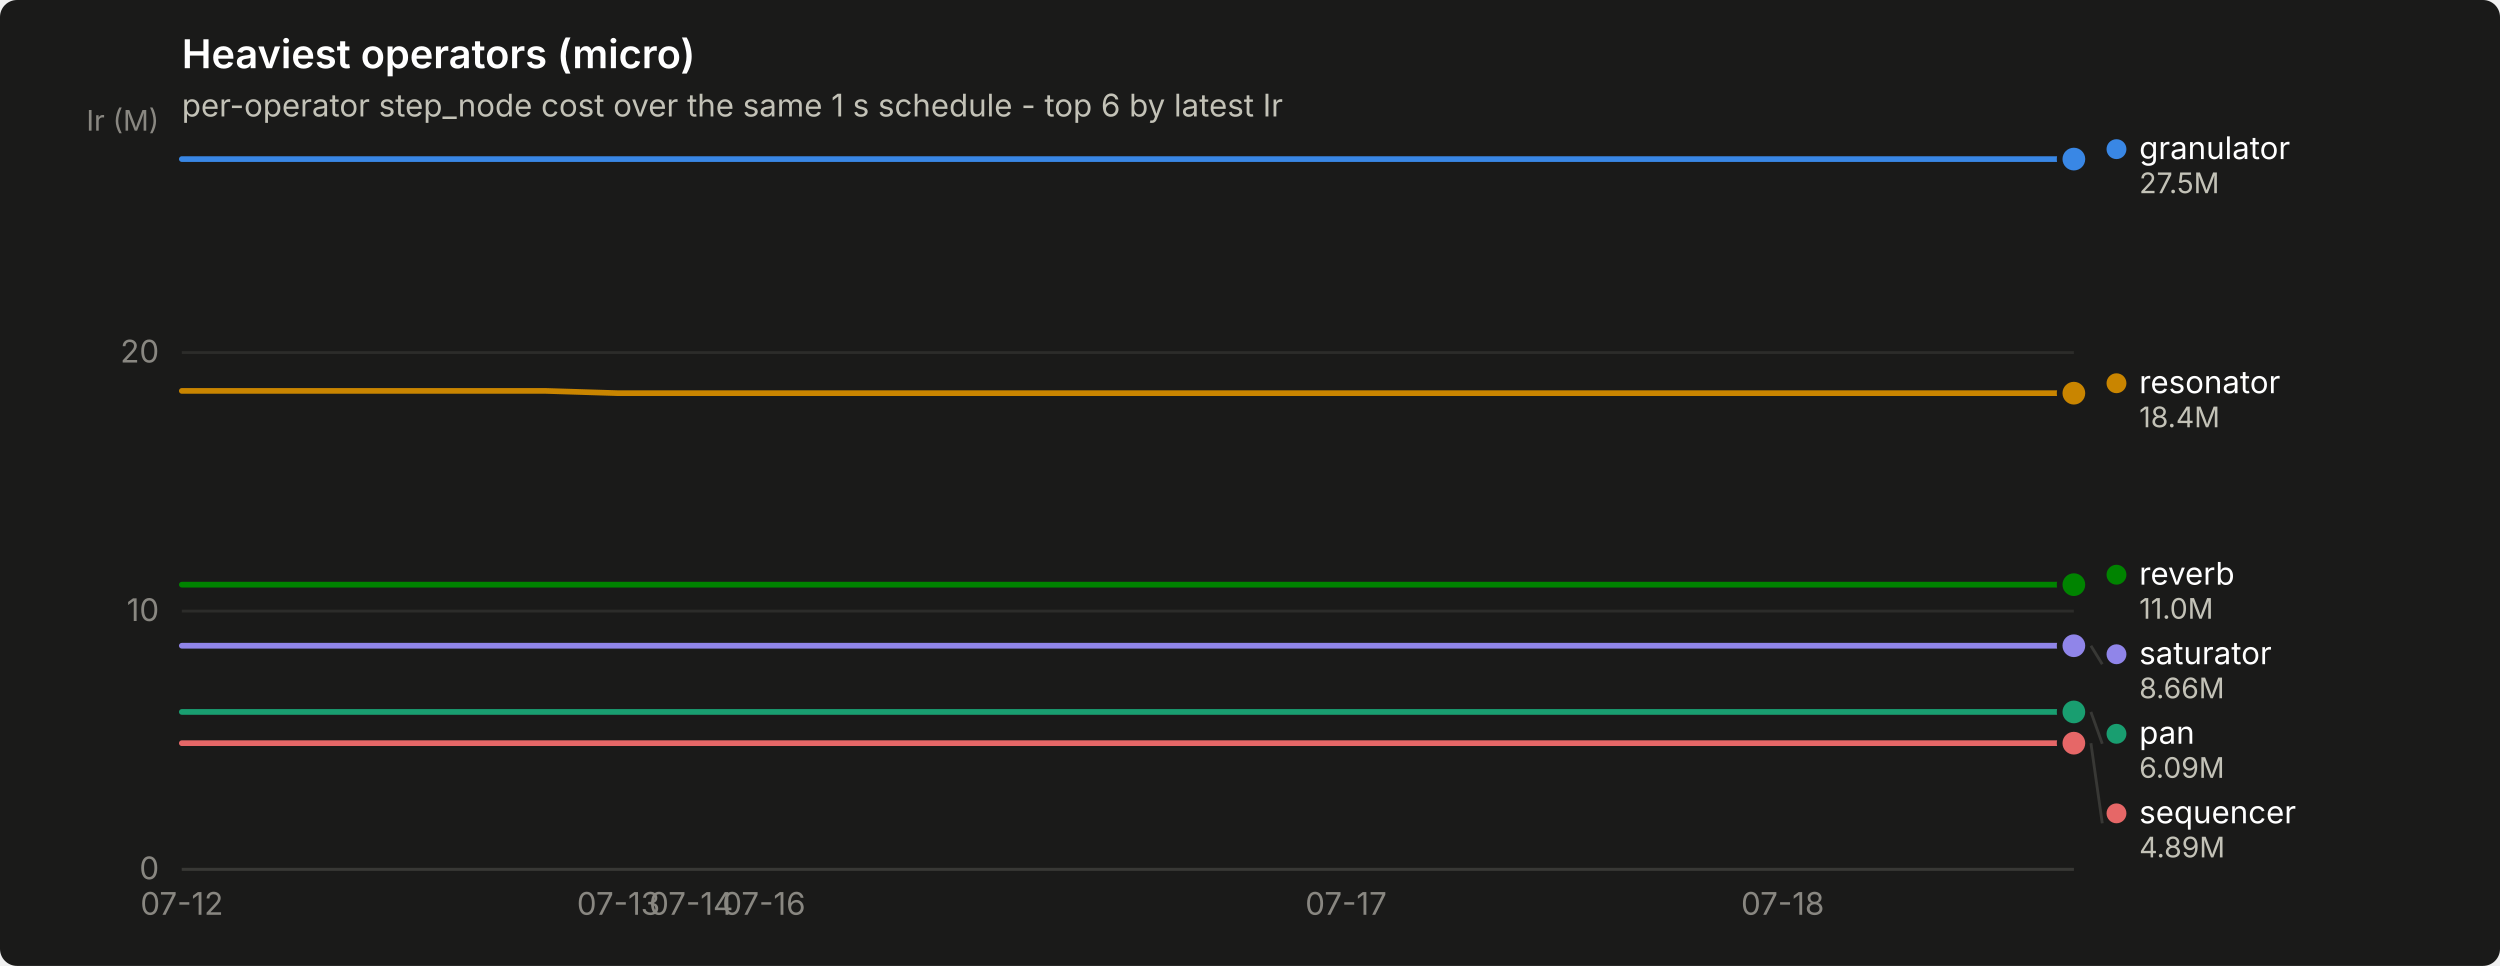
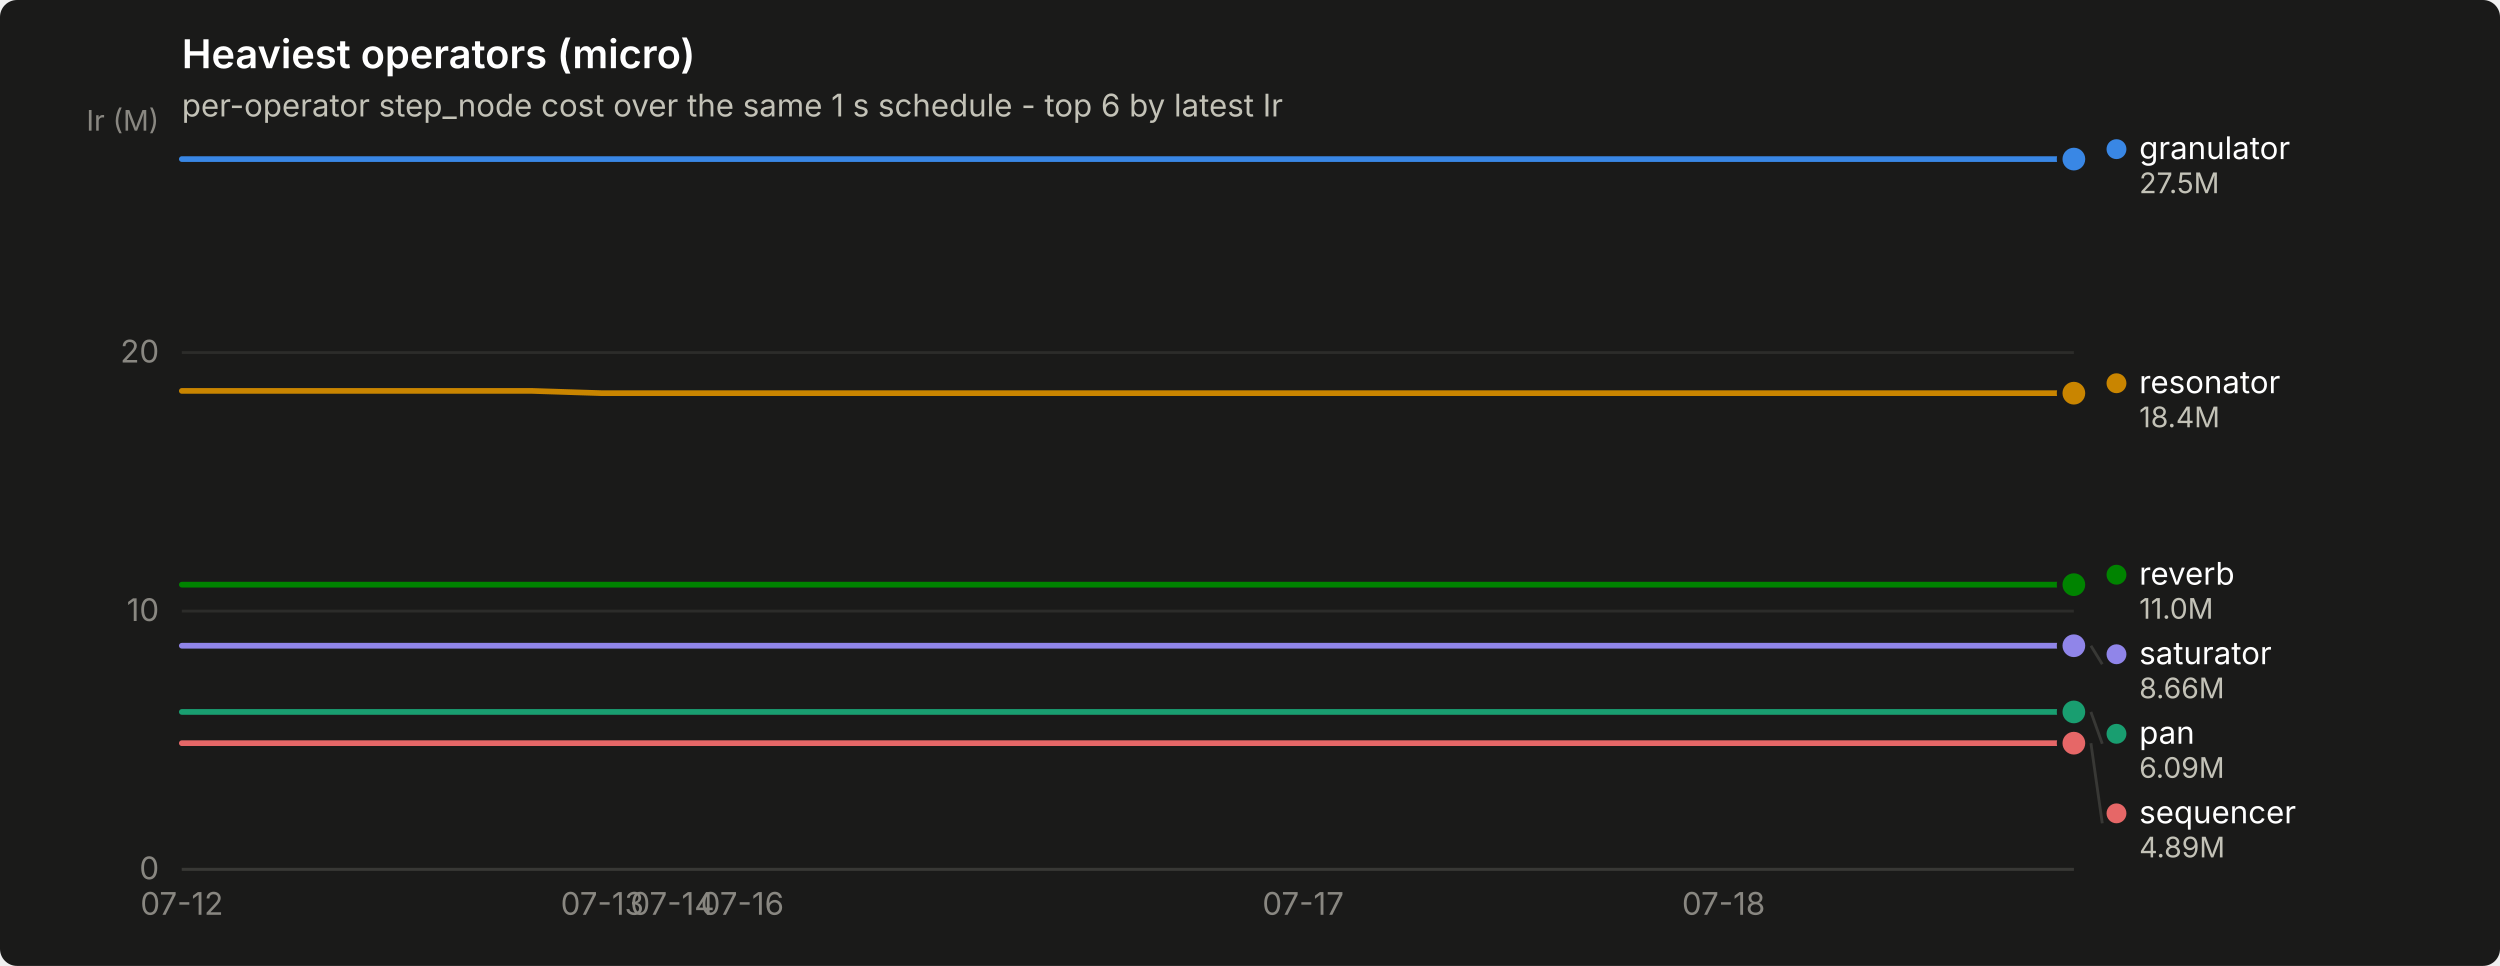
<svg xmlns="http://www.w3.org/2000/svg" width="880" height="340" viewBox="0 0 880 340" role="img" aria-label="Heaviest operators (micro)">
  <rect width="880" height="340" rx="6" fill="#1a1a19" />
  <text x="64" y="24" font-family="system-ui, -apple-system, &quot;Segoe UI&quot;, sans-serif" font-size="14" font-weight="600" fill="#ffffff">Heaviest operators (micro)</text>
  <text x="64" y="41" font-family="system-ui, -apple-system, &quot;Segoe UI&quot;, sans-serif" font-size="11" fill="#c3c2b7">per-operator step_node cost over the same 1 s schedule - top 6 by latest Ir</text>
  <line x1="64" y1="306.0" x2="730" y2="306.0" stroke="#2c2c2a" stroke-width="1" />
  <text x="56" y="309.5" text-anchor="end" font-family="system-ui, -apple-system, &quot;Segoe UI&quot;, sans-serif" font-size="11" style="font-variant-numeric: tabular-nums" fill="#898781">0</text>
  <line x1="64" y1="215.1" x2="730" y2="215.1" stroke="#2c2c2a" stroke-width="1" />
  <text x="56" y="218.6" text-anchor="end" font-family="system-ui, -apple-system, &quot;Segoe UI&quot;, sans-serif" font-size="11" style="font-variant-numeric: tabular-nums" fill="#898781">10</text>
  <line x1="64" y1="124.1" x2="730" y2="124.1" stroke="#2c2c2a" stroke-width="1" />
  <text x="56" y="127.6" text-anchor="end" font-family="system-ui, -apple-system, &quot;Segoe UI&quot;, sans-serif" font-size="11" style="font-variant-numeric: tabular-nums" fill="#898781">20</text>
  <text x="56" y="46" text-anchor="end" font-family="system-ui, -apple-system, &quot;Segoe UI&quot;, sans-serif" font-size="10" fill="#898781">Ir (M)</text>
  <line x1="64" y1="306" x2="730" y2="306" stroke="#383835" stroke-width="1" />
  <text x="64.0" y="322" text-anchor="middle" font-family="system-ui, -apple-system, &quot;Segoe UI&quot;, sans-serif" font-size="11" style="font-variant-numeric: tabular-nums" fill="#898781">07-12</text>
-   <text x="217.7" y="322" text-anchor="middle" font-family="system-ui, -apple-system, &quot;Segoe UI&quot;, sans-serif" font-size="11" style="font-variant-numeric: tabular-nums" fill="#898781">07-13</text>
-   <text x="243.3" y="322" text-anchor="middle" font-family="system-ui, -apple-system, &quot;Segoe UI&quot;, sans-serif" font-size="11" style="font-variant-numeric: tabular-nums" fill="#898781">07-14</text>
-   <text x="268.9" y="322" text-anchor="middle" font-family="system-ui, -apple-system, &quot;Segoe UI&quot;, sans-serif" font-size="11" style="font-variant-numeric: tabular-nums" fill="#898781">07-16</text>
-   <text x="473.8" y="322" text-anchor="middle" font-family="system-ui, -apple-system, &quot;Segoe UI&quot;, sans-serif" font-size="11" style="font-variant-numeric: tabular-nums" fill="#898781">07-17</text>
-   <text x="627.5" y="322" text-anchor="middle" font-family="system-ui, -apple-system, &quot;Segoe UI&quot;, sans-serif" font-size="11" style="font-variant-numeric: tabular-nums" fill="#898781">07-18</text>
-   <path d="M64.0,56.0 L89.6,56.0 L115.2,56.0 L140.8,56.0 L166.5,56.0 L192.1,56.0 L217.7,56.0 L243.3,56.0 L268.9,56.0 L294.5,56.0 L320.2,56.0 L345.8,56.0 L371.4,56.0 L397.0,56.0 L422.6,56.0 L448.2,56.0 L473.8,56.0 L499.5,56.0 L525.1,56.0 L550.7,56.0 L576.3,56.0 L601.9,56.0 L627.5,56.0 L653.2,56.0 L678.8,56.0 L704.4,56.0 L730.0,56.0" fill="none" stroke="#3987e5" stroke-width="2" stroke-linejoin="round" stroke-linecap="round" />
+   <text x="212.0" y="322" text-anchor="middle" font-family="system-ui, -apple-system, &quot;Segoe UI&quot;, sans-serif" font-size="11" style="font-variant-numeric: tabular-nums" fill="#898781">07-13</text>
+   <text x="236.7" y="322" text-anchor="middle" font-family="system-ui, -apple-system, &quot;Segoe UI&quot;, sans-serif" font-size="11" style="font-variant-numeric: tabular-nums" fill="#898781">07-14</text>
+   <text x="261.3" y="322" text-anchor="middle" font-family="system-ui, -apple-system, &quot;Segoe UI&quot;, sans-serif" font-size="11" style="font-variant-numeric: tabular-nums" fill="#898781">07-16</text>
+   <text x="458.7" y="322" text-anchor="middle" font-family="system-ui, -apple-system, &quot;Segoe UI&quot;, sans-serif" font-size="11" style="font-variant-numeric: tabular-nums" fill="#898781">07-17</text>
+   <text x="606.7" y="322" text-anchor="middle" font-family="system-ui, -apple-system, &quot;Segoe UI&quot;, sans-serif" font-size="11" style="font-variant-numeric: tabular-nums" fill="#898781">07-18</text>
+   <path d="M64.0,56.0 L88.7,56.0 L113.3,56.0 L138.0,56.0 L162.7,56.0 L187.3,56.0 L212.0,56.0 L236.7,56.0 L261.3,56.0 L286.0,56.0 L310.7,56.0 L335.3,56.0 L360.0,56.0 L384.7,56.0 L409.3,56.0 L434.0,56.0 L458.7,56.0 L483.3,56.0 L508.0,56.0 L532.7,56.0 L557.3,56.0 L582.0,56.0 L606.7,56.0 L631.3,56.0 L656.0,56.0 L680.7,56.0 L705.3,56.0 L730.0,56.0" fill="none" stroke="#3987e5" stroke-width="2" stroke-linejoin="round" stroke-linecap="round" />
  <circle cx="730.0" cy="56.0" r="6" fill="#1a1a19" />
  <circle cx="730.0" cy="56.0" r="4" fill="#3987e5" />
-   <path d="M64.0,250.6 L89.6,250.6 L115.2,250.6 L140.8,250.6 L166.5,250.6 L192.1,250.6 L217.7,250.6 L243.3,250.6 L268.9,250.6 L294.5,250.6 L320.2,250.6 L345.8,250.6 L371.4,250.6 L397.0,250.6 L422.6,250.6 L448.2,250.6 L473.8,250.6 L499.5,250.6 L525.1,250.6 L550.7,250.6 L576.3,250.6 L601.9,250.6 L627.5,250.6 L653.2,250.6 L678.8,250.6 L704.4,250.6 L730.0,250.6" fill="none" stroke="#199e70" stroke-width="2" stroke-linejoin="round" stroke-linecap="round" />
+   <path d="M64.0,250.6 L88.7,250.6 L113.3,250.6 L138.0,250.6 L162.7,250.6 L187.3,250.6 L212.0,250.6 L236.7,250.6 L261.3,250.6 L286.0,250.6 L310.7,250.6 L335.3,250.6 L360.0,250.6 L384.7,250.6 L409.3,250.6 L434.0,250.6 L458.7,250.6 L483.3,250.6 L508.0,250.6 L532.7,250.6 L557.3,250.6 L582.0,250.6 L606.7,250.6 L631.3,250.6 L656.0,250.6 L680.7,250.6 L705.3,250.6 L730.0,250.6" fill="none" stroke="#199e70" stroke-width="2" stroke-linejoin="round" stroke-linecap="round" />
  <circle cx="730.0" cy="250.6" r="6" fill="#1a1a19" />
  <circle cx="730.0" cy="250.6" r="4" fill="#199e70" />
-   <path d="M64.0,137.6 L89.6,137.6 L115.2,137.6 L140.8,137.6 L166.5,137.6 L192.1,137.6 L217.7,138.4 L243.3,138.4 L268.9,138.4 L294.5,138.4 L320.2,138.4 L345.8,138.4 L371.4,138.4 L397.0,138.4 L422.6,138.4 L448.2,138.4 L473.8,138.4 L499.5,138.4 L525.1,138.4 L550.7,138.4 L576.3,138.4 L601.9,138.4 L627.5,138.4 L653.2,138.4 L678.8,138.4 L704.4,138.4 L730.0,138.4" fill="none" stroke="#c98500" stroke-width="2" stroke-linejoin="round" stroke-linecap="round" />
+   <path d="M64.0,137.6 L88.7,137.6 L113.3,137.6 L138.0,137.6 L162.7,137.6 L187.3,137.6 L212.0,138.4 L236.7,138.4 L261.3,138.4 L286.0,138.4 L310.7,138.4 L335.3,138.4 L360.0,138.4 L384.7,138.4 L409.3,138.4 L434.0,138.4 L458.7,138.4 L483.3,138.4 L508.0,138.4 L532.7,138.4 L557.3,138.4 L582.0,138.4 L606.7,138.4 L631.3,138.4 L656.0,138.4 L680.7,138.4 L705.3,138.4 L730.0,138.4" fill="none" stroke="#c98500" stroke-width="2" stroke-linejoin="round" stroke-linecap="round" />
  <circle cx="730.0" cy="138.4" r="6" fill="#1a1a19" />
  <circle cx="730.0" cy="138.4" r="4" fill="#c98500" />
-   <path d="M64.0,205.8 L89.6,205.8 L115.2,205.8 L140.8,205.8 L166.5,205.8 L192.1,205.8 L217.7,205.8 L243.3,205.8 L268.9,205.8 L294.5,205.8 L320.2,205.8 L345.8,205.8 L371.4,205.8 L397.0,205.8 L422.6,205.8 L448.2,205.8 L473.8,205.8 L499.5,205.8 L525.1,205.8 L550.7,205.8 L576.3,205.8 L601.9,205.8 L627.5,205.8 L653.2,205.8 L678.8,205.8 L704.4,205.8 L730.0,205.8" fill="none" stroke="#008300" stroke-width="2" stroke-linejoin="round" stroke-linecap="round" />
+   <path d="M64.0,205.8 L88.7,205.8 L113.3,205.8 L138.0,205.8 L162.7,205.8 L187.3,205.8 L212.0,205.8 L236.7,205.8 L261.3,205.8 L286.0,205.8 L310.7,205.8 L335.3,205.8 L360.0,205.8 L384.7,205.8 L409.3,205.8 L434.0,205.8 L458.7,205.8 L483.3,205.8 L508.0,205.8 L532.7,205.8 L557.3,205.8 L582.0,205.8 L606.7,205.8 L631.3,205.8 L656.0,205.8 L680.7,205.8 L705.3,205.8 L730.0,205.8" fill="none" stroke="#008300" stroke-width="2" stroke-linejoin="round" stroke-linecap="round" />
  <circle cx="730.0" cy="205.8" r="6" fill="#1a1a19" />
  <circle cx="730.0" cy="205.8" r="4" fill="#008300" />
-   <path d="M64.0,227.3 L89.6,227.3 L115.2,227.3 L140.8,227.3 L166.5,227.3 L192.1,227.3 L217.7,227.3 L243.3,227.3 L268.9,227.3 L294.5,227.3 L320.2,227.3 L345.8,227.3 L371.4,227.3 L397.0,227.3 L422.6,227.3 L448.2,227.3 L473.8,227.3 L499.5,227.3 L525.1,227.3 L550.7,227.3 L576.3,227.3 L601.9,227.3 L627.5,227.3 L653.2,227.3 L678.8,227.3 L704.4,227.3 L730.0,227.3" fill="none" stroke="#9085e9" stroke-width="2" stroke-linejoin="round" stroke-linecap="round" />
+   <path d="M64.0,227.3 L88.7,227.3 L113.3,227.3 L138.0,227.3 L162.7,227.3 L187.3,227.3 L212.0,227.3 L236.7,227.3 L261.3,227.3 L286.0,227.3 L310.7,227.3 L335.3,227.3 L360.0,227.3 L384.7,227.3 L409.3,227.3 L434.0,227.3 L458.7,227.3 L483.3,227.3 L508.0,227.3 L532.7,227.3 L557.3,227.3 L582.0,227.3 L606.7,227.3 L631.3,227.3 L656.0,227.3 L680.7,227.3 L705.3,227.3 L730.0,227.3" fill="none" stroke="#9085e9" stroke-width="2" stroke-linejoin="round" stroke-linecap="round" />
  <circle cx="730.0" cy="227.3" r="6" fill="#1a1a19" />
  <circle cx="730.0" cy="227.3" r="4" fill="#9085e9" />
-   <path d="M64.0,261.6 L89.6,261.6 L115.2,261.6 L140.8,261.6 L166.5,261.6 L192.1,261.6 L217.7,261.6 L243.3,261.6 L268.9,261.6 L294.5,261.6 L320.2,261.6 L345.8,261.6 L371.4,261.6 L397.0,261.6 L422.6,261.6 L448.2,261.6 L473.8,261.6 L499.5,261.6 L525.1,261.6 L550.7,261.6 L576.3,261.6 L601.9,261.6 L627.5,261.6 L653.2,261.6 L678.8,261.6 L704.4,261.6 L730.0,261.6" fill="none" stroke="#e66767" stroke-width="2" stroke-linejoin="round" stroke-linecap="round" />
+   <path d="M64.0,261.6 L88.7,261.6 L113.3,261.6 L138.0,261.6 L162.7,261.6 L187.3,261.6 L212.0,261.6 L236.7,261.6 L261.3,261.6 L286.0,261.6 L310.7,261.6 L335.3,261.6 L360.0,261.6 L384.7,261.6 L409.3,261.6 L434.0,261.6 L458.7,261.6 L483.3,261.6 L508.0,261.6 L532.7,261.6 L557.3,261.6 L582.0,261.6 L606.7,261.6 L631.3,261.6 L656.0,261.6 L680.7,261.6 L705.3,261.6 L730.0,261.6" fill="none" stroke="#e66767" stroke-width="2" stroke-linejoin="round" stroke-linecap="round" />
  <circle cx="730.0" cy="261.6" r="6" fill="#1a1a19" />
  <circle cx="730.0" cy="261.6" r="4" fill="#e66767" />
  <circle cx="745.0" cy="52.5" r="3.5" fill="#3987e5" />
  <text x="753.0" y="56.0" font-family="system-ui, -apple-system, &quot;Segoe UI&quot;, sans-serif" font-size="11" fill="#ffffff">granulator</text>
  <text x="753.0" y="68.0" font-family="system-ui, -apple-system, &quot;Segoe UI&quot;, sans-serif" font-size="10" style="font-variant-numeric: tabular-nums" fill="#c3c2b7">27.5M</text>
  <circle cx="745.0" cy="134.9" r="3.5" fill="#c98500" />
  <text x="753.0" y="138.4" font-family="system-ui, -apple-system, &quot;Segoe UI&quot;, sans-serif" font-size="11" fill="#ffffff">resonator</text>
  <text x="753.0" y="150.4" font-family="system-ui, -apple-system, &quot;Segoe UI&quot;, sans-serif" font-size="10" style="font-variant-numeric: tabular-nums" fill="#c3c2b7">18.4M</text>
  <circle cx="745.0" cy="202.3" r="3.5" fill="#008300" />
  <text x="753.0" y="205.8" font-family="system-ui, -apple-system, &quot;Segoe UI&quot;, sans-serif" font-size="11" fill="#ffffff">reverb</text>
  <text x="753.0" y="217.8" font-family="system-ui, -apple-system, &quot;Segoe UI&quot;, sans-serif" font-size="10" style="font-variant-numeric: tabular-nums" fill="#c3c2b7">11.0M</text>
  <line x1="736.0" y1="227.3" x2="740.0" y2="233.8" stroke="#383835" stroke-width="1" />
  <circle cx="745.0" cy="230.3" r="3.5" fill="#9085e9" />
  <text x="753.0" y="233.8" font-family="system-ui, -apple-system, &quot;Segoe UI&quot;, sans-serif" font-size="11" fill="#ffffff">saturator</text>
  <text x="753.0" y="245.8" font-family="system-ui, -apple-system, &quot;Segoe UI&quot;, sans-serif" font-size="10" style="font-variant-numeric: tabular-nums" fill="#c3c2b7">8.66M</text>
  <line x1="736.0" y1="250.6" x2="740.0" y2="261.8" stroke="#383835" stroke-width="1" />
  <circle cx="745.0" cy="258.3" r="3.5" fill="#199e70" />
  <text x="753.0" y="261.8" font-family="system-ui, -apple-system, &quot;Segoe UI&quot;, sans-serif" font-size="11" fill="#ffffff">pan</text>
  <text x="753.0" y="273.8" font-family="system-ui, -apple-system, &quot;Segoe UI&quot;, sans-serif" font-size="10" style="font-variant-numeric: tabular-nums" fill="#c3c2b7">6.09M</text>
  <line x1="736.0" y1="261.6" x2="740.0" y2="289.8" stroke="#383835" stroke-width="1" />
  <circle cx="745.0" cy="286.3" r="3.5" fill="#e66767" />
  <text x="753.0" y="289.8" font-family="system-ui, -apple-system, &quot;Segoe UI&quot;, sans-serif" font-size="11" fill="#ffffff">sequencer</text>
  <text x="753.0" y="301.8" font-family="system-ui, -apple-system, &quot;Segoe UI&quot;, sans-serif" font-size="10" style="font-variant-numeric: tabular-nums" fill="#c3c2b7">4.89M</text>
</svg>
